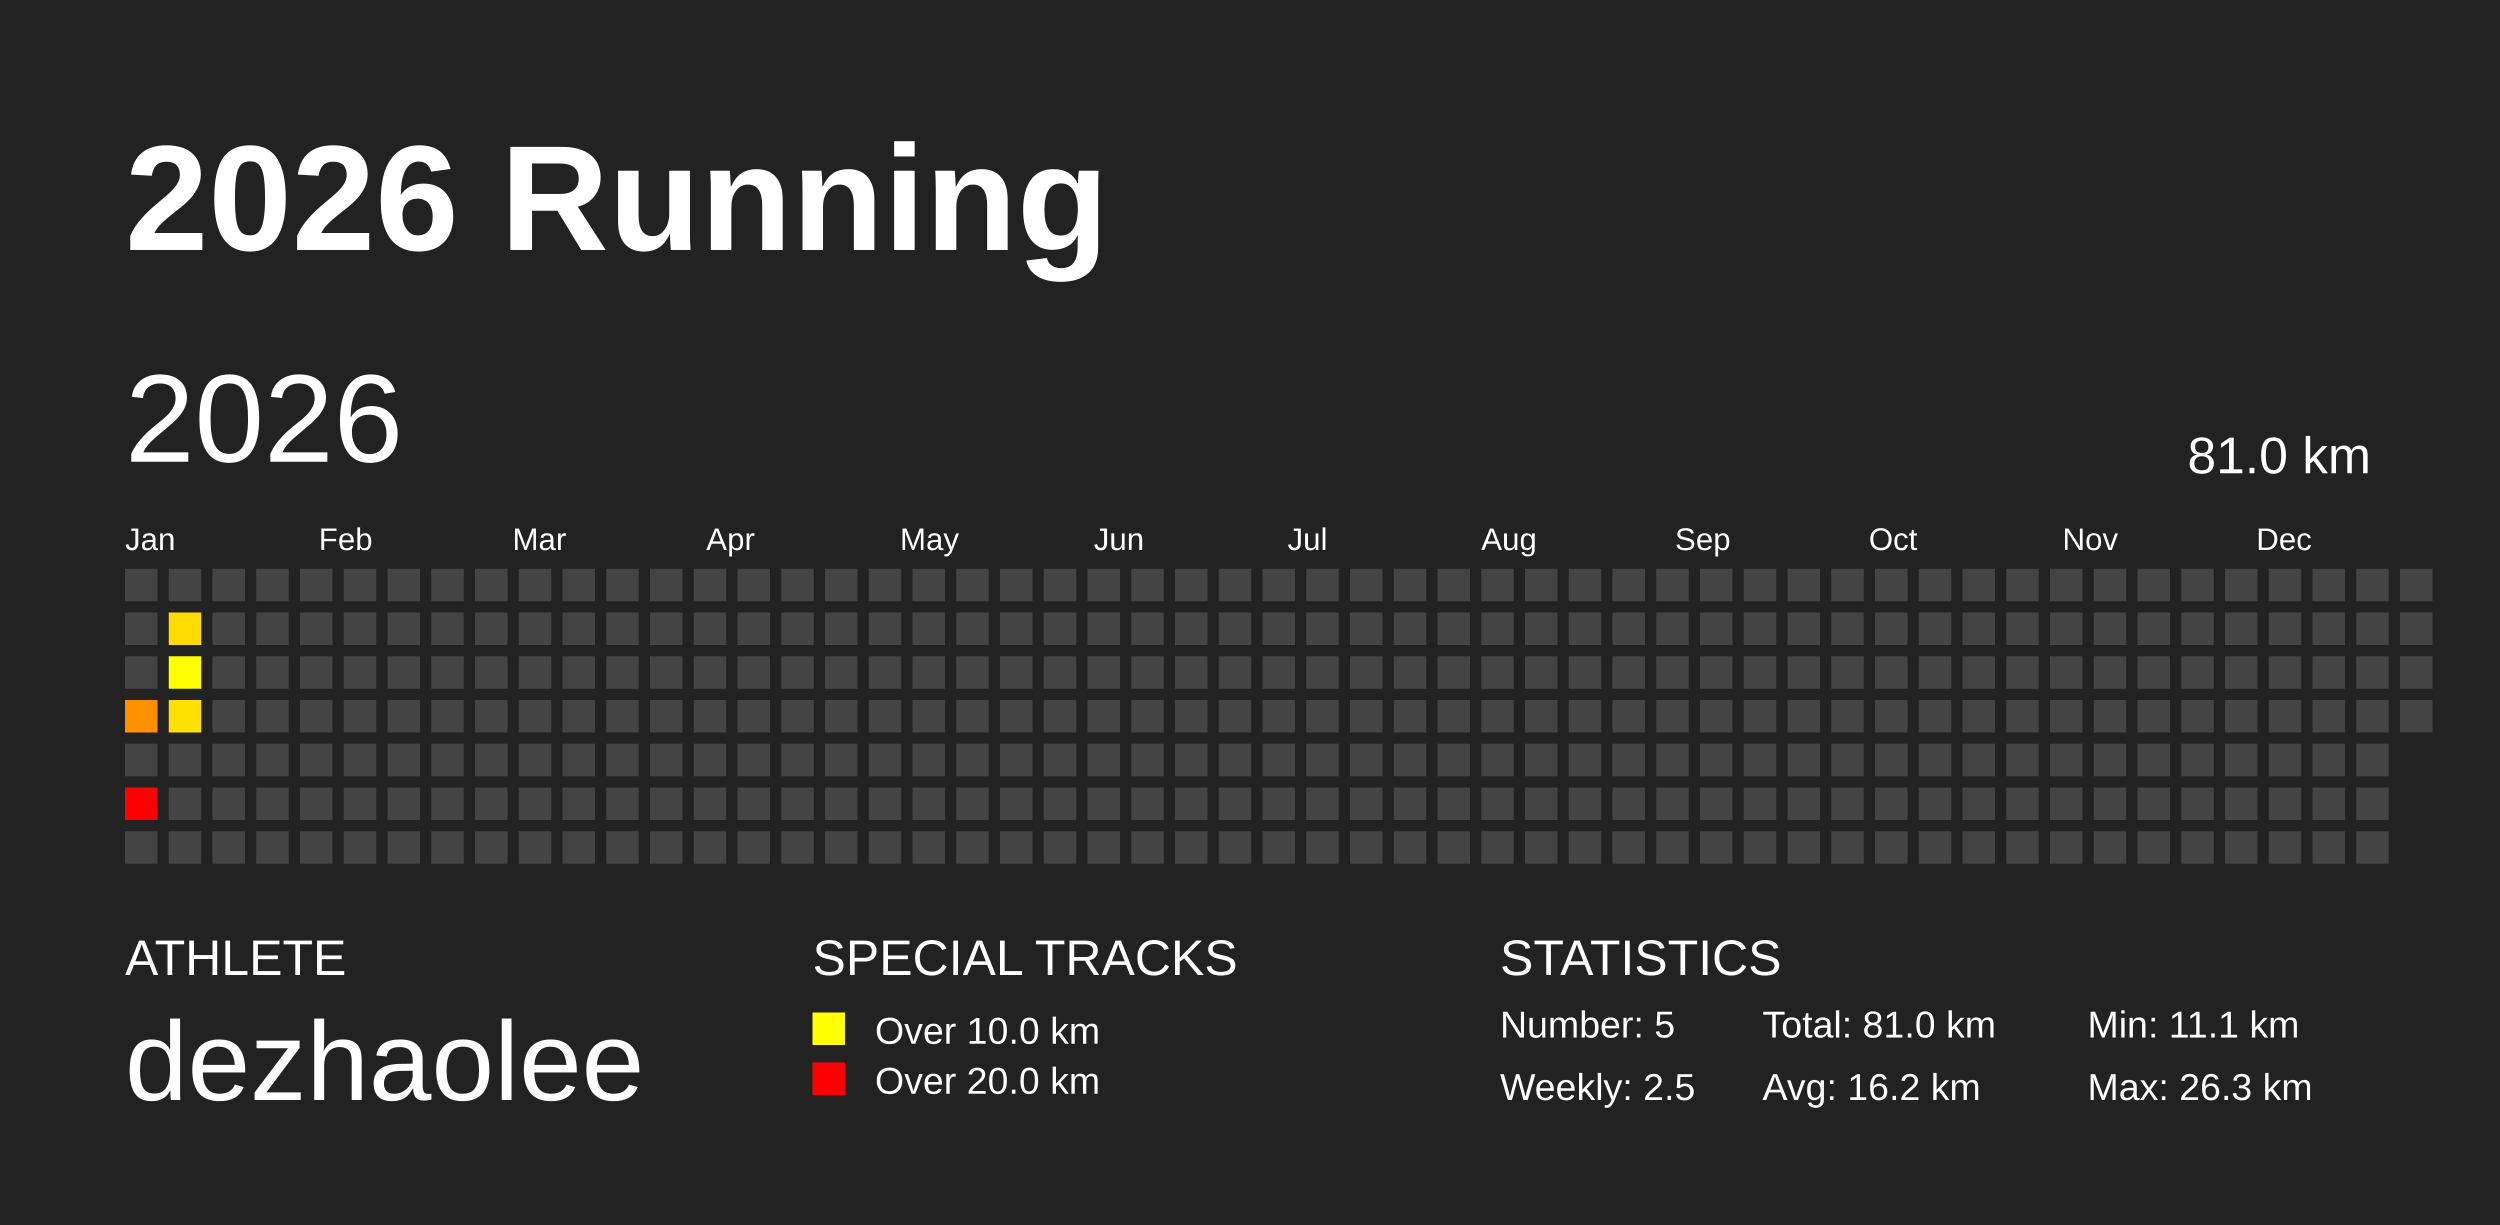
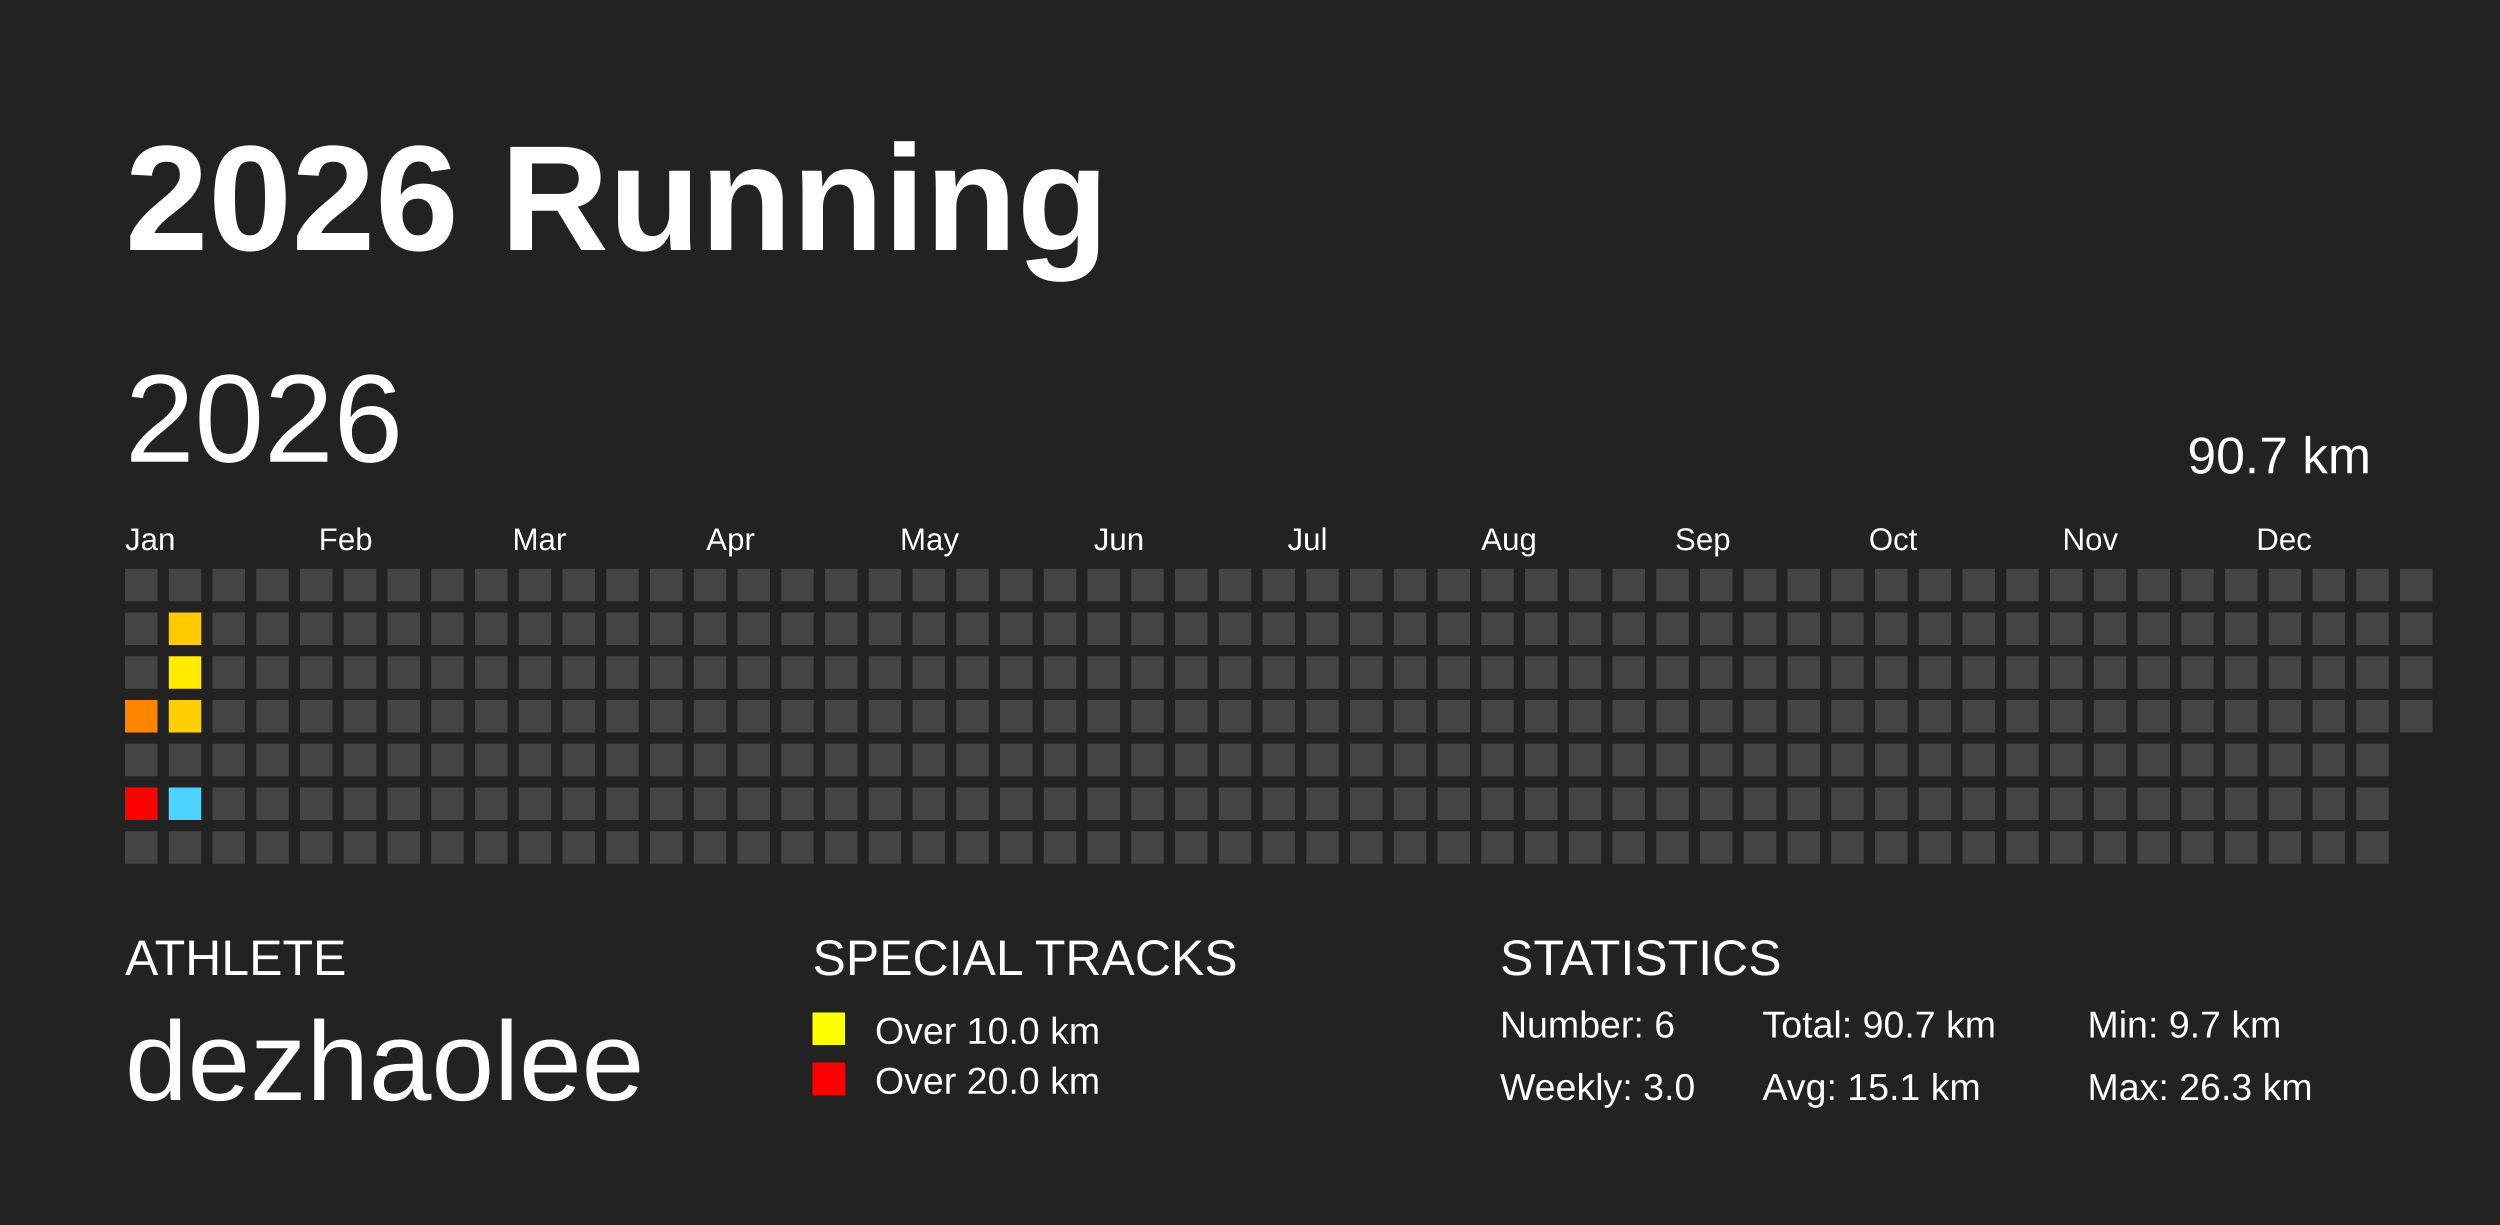
<svg xmlns="http://www.w3.org/2000/svg" baseProfile="full" height="98mm" version="1.1" viewBox="0,0,200,98" width="200mm">
  <defs />
  <rect fill="#222222" height="98" width="200" x="0" y="0" />
  <text fill="#FFFFFF" style="font-size:12px; font-family:Arial; font-weight:bold;" x="10" y="20">2026 Running</text>
  <text fill="#FFFFFF" style="font-size:4px; font-family:Arial" x="10" y="78">ATHLETE</text>
  <text fill="#FFFFFF" style="font-size:9px; font-family:Arial" x="10" y="88">dezhaolee</text>
  <text fill="#FFFFFF" style="font-size:4px; font-family:Arial" x="65" y="78">SPECIAL TRACKS</text>
  <rect fill="yellow" height="2.6" width="2.6" x="65" y="81" />
  <text fill="#FFFFFF" style="font-size:3px; font-family:Arial" x="70" y="83.5">Over 10.0 km</text>
  <rect fill="red" height="2.6" width="2.6" x="65" y="85" />
  <text fill="#FFFFFF" style="font-size:3px; font-family:Arial" x="70" y="87.5">Over 20.0 km</text>
  <text fill="#FFFFFF" style="font-size:4px; font-family:Arial" x="120" y="78">STATISTICS</text>
-   <text fill="#FFFFFF" style="font-size:3px; font-family:Arial" x="120" y="83">Number: 5</text>
-   <text fill="#FFFFFF" style="font-size:3px; font-family:Arial" x="120" y="88">Weekly: 2.5</text>
-   <text fill="#FFFFFF" style="font-size:3px; font-family:Arial" x="141" y="83">Total: 81.0 km</text>
-   <text fill="#FFFFFF" style="font-size:3px; font-family:Arial" x="141" y="88">Avg: 16.2 km</text>
-   <text fill="#FFFFFF" style="font-size:3px; font-family:Arial" x="167" y="83">Min: 11.1 km</text>
+   <text fill="#FFFFFF" style="font-size:3px; font-family:Arial" x="120" y="83">Number: 6</text>
+   <text fill="#FFFFFF" style="font-size:3px; font-family:Arial" x="120" y="88">Weekly: 3.0</text>
+   <text fill="#FFFFFF" style="font-size:3px; font-family:Arial" x="141" y="83">Total: 90.7 km</text>
+   <text fill="#FFFFFF" style="font-size:3px; font-family:Arial" x="141" y="88">Avg: 15.1 km</text>
+   <text fill="#FFFFFF" style="font-size:3px; font-family:Arial" x="167" y="83">Min: 9.7 km</text>
  <text fill="#FFFFFF" style="font-size:3px; font-family:Arial" x="167" y="88">Max: 26.3 km</text>
  <text dominant-baseline="hanging" fill="#FFFFFF" style="font-size:10.0px; font-family:Arial;" x="10" y="30">2026</text>
-   <text dominant-baseline="hanging" fill="#FFFFFF" style="font-size:4.125px; font-family:Arial;" x="175" y="35">81.0 km</text>
+   <text dominant-baseline="hanging" fill="#FFFFFF" style="font-size:4.125px; font-family:Arial;" x="175" y="35">90.7 km</text>
  <text fill="#FFFFFF" style="font-size:2.5px; font-family:Arial" x="10.0" y="44">Jan</text>
  <text fill="#FFFFFF" style="font-size:2.5px; font-family:Arial" x="25.5" y="44">Feb</text>
  <text fill="#FFFFFF" style="font-size:2.5px; font-family:Arial" x="41.0" y="44">Mar</text>
  <text fill="#FFFFFF" style="font-size:2.5px; font-family:Arial" x="56.5" y="44">Apr</text>
  <text fill="#FFFFFF" style="font-size:2.5px; font-family:Arial" x="72.0" y="44">May</text>
  <text fill="#FFFFFF" style="font-size:2.5px; font-family:Arial" x="87.5" y="44">Jun</text>
  <text fill="#FFFFFF" style="font-size:2.5px; font-family:Arial" x="103.0" y="44">Jul</text>
  <text fill="#FFFFFF" style="font-size:2.5px; font-family:Arial" x="118.5" y="44">Aug</text>
  <text fill="#FFFFFF" style="font-size:2.5px; font-family:Arial" x="134.0" y="44">Sep</text>
  <text fill="#FFFFFF" style="font-size:2.5px; font-family:Arial" x="149.5" y="44">Oct</text>
  <text fill="#FFFFFF" style="font-size:2.5px; font-family:Arial" x="165.0" y="44">Nov</text>
  <text fill="#FFFFFF" style="font-size:2.5px; font-family:Arial" x="180.5" y="44">Dec</text>
  <rect fill="#444444" height="2.6" width="2.6" x="10.0" y="45.5" />
  <rect fill="#444444" height="2.6" width="2.6" x="10.0" y="49.0" />
  <rect fill="#444444" height="2.6" width="2.6" x="10.0" y="52.5" />
-   <rect fill="#ff9000" height="2.6" width="2.6" x="10.0" y="56.0" />
+   <rect fill="#ff8400" height="2.6" width="2.6" x="10.0" y="56.0" />
  <rect fill="#444444" height="2.6" width="2.6" x="10.0" y="59.5" />
  <rect fill="red" height="2.6" width="2.6" x="10.0" y="63.0" />
  <rect fill="#444444" height="2.6" width="2.6" x="10.0" y="66.5" />
  <rect fill="#444444" height="2.6" width="2.6" x="13.5" y="45.5" />
-   <rect fill="#ffdc00" height="2.6" width="2.6" x="13.5" y="49.0" />
-   <rect fill="#ffff00" height="2.6" width="2.6" x="13.5" y="52.5" />
-   <rect fill="#ffe100" height="2.6" width="2.6" x="13.5" y="56.0" />
+   <rect fill="#ffca00" height="2.6" width="2.6" x="13.5" y="49.0" />
+   <rect fill="#ffea00" height="2.6" width="2.6" x="13.5" y="52.5" />
+   <rect fill="#ffce00" height="2.6" width="2.6" x="13.5" y="56.0" />
  <rect fill="#444444" height="2.6" width="2.6" x="13.5" y="59.5" />
-   <rect fill="#444444" height="2.6" width="2.6" x="13.5" y="63.0" />
+   <rect fill="#4dd2ff" height="2.6" width="2.6" x="13.5" y="63.0" />
  <rect fill="#444444" height="2.6" width="2.6" x="13.5" y="66.5" />
  <rect fill="#444444" height="2.6" width="2.6" x="17.0" y="45.5" />
  <rect fill="#444444" height="2.6" width="2.6" x="17.0" y="49.0" />
  <rect fill="#444444" height="2.6" width="2.6" x="17.0" y="52.5" />
  <rect fill="#444444" height="2.6" width="2.6" x="17.0" y="56.0" />
  <rect fill="#444444" height="2.6" width="2.6" x="17.0" y="59.5" />
  <rect fill="#444444" height="2.6" width="2.6" x="17.0" y="63.0" />
  <rect fill="#444444" height="2.6" width="2.6" x="17.0" y="66.5" />
  <rect fill="#444444" height="2.6" width="2.6" x="20.5" y="45.5" />
  <rect fill="#444444" height="2.6" width="2.6" x="20.5" y="49.0" />
  <rect fill="#444444" height="2.6" width="2.6" x="20.5" y="52.5" />
  <rect fill="#444444" height="2.6" width="2.6" x="20.5" y="56.0" />
  <rect fill="#444444" height="2.6" width="2.6" x="20.5" y="59.5" />
  <rect fill="#444444" height="2.6" width="2.6" x="20.5" y="63.0" />
  <rect fill="#444444" height="2.6" width="2.6" x="20.5" y="66.5" />
  <rect fill="#444444" height="2.6" width="2.6" x="24.0" y="45.5" />
  <rect fill="#444444" height="2.6" width="2.6" x="24.0" y="49.0" />
  <rect fill="#444444" height="2.6" width="2.6" x="24.0" y="52.5" />
  <rect fill="#444444" height="2.6" width="2.6" x="24.0" y="56.0" />
  <rect fill="#444444" height="2.6" width="2.6" x="24.0" y="59.5" />
  <rect fill="#444444" height="2.6" width="2.6" x="24.0" y="63.0" />
  <rect fill="#444444" height="2.6" width="2.6" x="24.0" y="66.5" />
  <rect fill="#444444" height="2.6" width="2.6" x="27.5" y="45.5" />
  <rect fill="#444444" height="2.6" width="2.6" x="27.5" y="49.0" />
  <rect fill="#444444" height="2.6" width="2.6" x="27.5" y="52.5" />
  <rect fill="#444444" height="2.6" width="2.6" x="27.5" y="56.0" />
  <rect fill="#444444" height="2.6" width="2.6" x="27.5" y="59.5" />
  <rect fill="#444444" height="2.6" width="2.6" x="27.5" y="63.0" />
  <rect fill="#444444" height="2.6" width="2.6" x="27.5" y="66.5" />
  <rect fill="#444444" height="2.6" width="2.6" x="31.0" y="45.5" />
  <rect fill="#444444" height="2.6" width="2.6" x="31.0" y="49.0" />
  <rect fill="#444444" height="2.6" width="2.6" x="31.0" y="52.5" />
  <rect fill="#444444" height="2.6" width="2.6" x="31.0" y="56.0" />
  <rect fill="#444444" height="2.6" width="2.6" x="31.0" y="59.5" />
  <rect fill="#444444" height="2.6" width="2.6" x="31.0" y="63.0" />
  <rect fill="#444444" height="2.6" width="2.6" x="31.0" y="66.5" />
  <rect fill="#444444" height="2.6" width="2.6" x="34.5" y="45.5" />
  <rect fill="#444444" height="2.6" width="2.6" x="34.5" y="49.0" />
  <rect fill="#444444" height="2.6" width="2.6" x="34.5" y="52.5" />
  <rect fill="#444444" height="2.6" width="2.6" x="34.5" y="56.0" />
  <rect fill="#444444" height="2.6" width="2.6" x="34.5" y="59.5" />
  <rect fill="#444444" height="2.6" width="2.6" x="34.5" y="63.0" />
  <rect fill="#444444" height="2.6" width="2.6" x="34.5" y="66.5" />
  <rect fill="#444444" height="2.6" width="2.6" x="38.0" y="45.5" />
  <rect fill="#444444" height="2.6" width="2.6" x="38.0" y="49.0" />
  <rect fill="#444444" height="2.6" width="2.6" x="38.0" y="52.5" />
  <rect fill="#444444" height="2.6" width="2.6" x="38.0" y="56.0" />
  <rect fill="#444444" height="2.6" width="2.6" x="38.0" y="59.5" />
  <rect fill="#444444" height="2.6" width="2.6" x="38.0" y="63.0" />
  <rect fill="#444444" height="2.6" width="2.6" x="38.0" y="66.5" />
  <rect fill="#444444" height="2.6" width="2.6" x="41.5" y="45.5" />
  <rect fill="#444444" height="2.6" width="2.6" x="41.5" y="49.0" />
  <rect fill="#444444" height="2.6" width="2.6" x="41.5" y="52.5" />
  <rect fill="#444444" height="2.6" width="2.6" x="41.5" y="56.0" />
  <rect fill="#444444" height="2.6" width="2.6" x="41.5" y="59.5" />
  <rect fill="#444444" height="2.6" width="2.6" x="41.5" y="63.0" />
  <rect fill="#444444" height="2.6" width="2.6" x="41.5" y="66.5" />
  <rect fill="#444444" height="2.6" width="2.6" x="45.0" y="45.5" />
  <rect fill="#444444" height="2.6" width="2.6" x="45.0" y="49.0" />
  <rect fill="#444444" height="2.6" width="2.6" x="45.0" y="52.5" />
  <rect fill="#444444" height="2.6" width="2.6" x="45.0" y="56.0" />
  <rect fill="#444444" height="2.6" width="2.6" x="45.0" y="59.5" />
  <rect fill="#444444" height="2.6" width="2.6" x="45.0" y="63.0" />
  <rect fill="#444444" height="2.6" width="2.6" x="45.0" y="66.5" />
  <rect fill="#444444" height="2.6" width="2.6" x="48.5" y="45.5" />
  <rect fill="#444444" height="2.6" width="2.6" x="48.5" y="49.0" />
  <rect fill="#444444" height="2.6" width="2.6" x="48.5" y="52.5" />
  <rect fill="#444444" height="2.6" width="2.6" x="48.5" y="56.0" />
  <rect fill="#444444" height="2.6" width="2.6" x="48.5" y="59.5" />
  <rect fill="#444444" height="2.6" width="2.6" x="48.5" y="63.0" />
  <rect fill="#444444" height="2.6" width="2.6" x="48.5" y="66.5" />
  <rect fill="#444444" height="2.6" width="2.6" x="52.0" y="45.5" />
  <rect fill="#444444" height="2.6" width="2.6" x="52.0" y="49.0" />
  <rect fill="#444444" height="2.6" width="2.6" x="52.0" y="52.5" />
  <rect fill="#444444" height="2.6" width="2.6" x="52.0" y="56.0" />
  <rect fill="#444444" height="2.6" width="2.6" x="52.0" y="59.5" />
  <rect fill="#444444" height="2.6" width="2.6" x="52.0" y="63.0" />
  <rect fill="#444444" height="2.6" width="2.6" x="52.0" y="66.5" />
  <rect fill="#444444" height="2.6" width="2.6" x="55.5" y="45.5" />
  <rect fill="#444444" height="2.6" width="2.6" x="55.5" y="49.0" />
  <rect fill="#444444" height="2.6" width="2.6" x="55.5" y="52.5" />
  <rect fill="#444444" height="2.6" width="2.6" x="55.5" y="56.0" />
  <rect fill="#444444" height="2.6" width="2.6" x="55.5" y="59.5" />
  <rect fill="#444444" height="2.6" width="2.6" x="55.5" y="63.0" />
  <rect fill="#444444" height="2.6" width="2.6" x="55.5" y="66.5" />
  <rect fill="#444444" height="2.6" width="2.6" x="59.0" y="45.5" />
  <rect fill="#444444" height="2.6" width="2.6" x="59.0" y="49.0" />
  <rect fill="#444444" height="2.6" width="2.6" x="59.0" y="52.5" />
  <rect fill="#444444" height="2.6" width="2.6" x="59.0" y="56.0" />
  <rect fill="#444444" height="2.6" width="2.6" x="59.0" y="59.5" />
  <rect fill="#444444" height="2.6" width="2.6" x="59.0" y="63.0" />
  <rect fill="#444444" height="2.6" width="2.6" x="59.0" y="66.5" />
  <rect fill="#444444" height="2.6" width="2.6" x="62.5" y="45.5" />
  <rect fill="#444444" height="2.6" width="2.6" x="62.5" y="49.0" />
  <rect fill="#444444" height="2.6" width="2.6" x="62.5" y="52.5" />
  <rect fill="#444444" height="2.6" width="2.6" x="62.5" y="56.0" />
  <rect fill="#444444" height="2.6" width="2.6" x="62.5" y="59.5" />
  <rect fill="#444444" height="2.6" width="2.6" x="62.5" y="63.0" />
  <rect fill="#444444" height="2.6" width="2.6" x="62.5" y="66.5" />
  <rect fill="#444444" height="2.6" width="2.6" x="66.0" y="45.5" />
  <rect fill="#444444" height="2.6" width="2.6" x="66.0" y="49.0" />
  <rect fill="#444444" height="2.6" width="2.6" x="66.0" y="52.5" />
  <rect fill="#444444" height="2.6" width="2.6" x="66.0" y="56.0" />
  <rect fill="#444444" height="2.6" width="2.6" x="66.0" y="59.5" />
  <rect fill="#444444" height="2.6" width="2.6" x="66.0" y="63.0" />
  <rect fill="#444444" height="2.6" width="2.6" x="66.0" y="66.5" />
  <rect fill="#444444" height="2.6" width="2.6" x="69.5" y="45.5" />
  <rect fill="#444444" height="2.6" width="2.6" x="69.5" y="49.0" />
  <rect fill="#444444" height="2.6" width="2.6" x="69.5" y="52.5" />
  <rect fill="#444444" height="2.6" width="2.6" x="69.5" y="56.0" />
  <rect fill="#444444" height="2.6" width="2.6" x="69.5" y="59.5" />
  <rect fill="#444444" height="2.6" width="2.6" x="69.5" y="63.0" />
  <rect fill="#444444" height="2.6" width="2.6" x="69.5" y="66.5" />
  <rect fill="#444444" height="2.6" width="2.6" x="73.0" y="45.5" />
  <rect fill="#444444" height="2.6" width="2.6" x="73.0" y="49.0" />
  <rect fill="#444444" height="2.6" width="2.6" x="73.0" y="52.5" />
  <rect fill="#444444" height="2.6" width="2.6" x="73.0" y="56.0" />
  <rect fill="#444444" height="2.6" width="2.6" x="73.0" y="59.5" />
  <rect fill="#444444" height="2.6" width="2.6" x="73.0" y="63.0" />
  <rect fill="#444444" height="2.6" width="2.6" x="73.0" y="66.5" />
  <rect fill="#444444" height="2.6" width="2.6" x="76.5" y="45.5" />
  <rect fill="#444444" height="2.6" width="2.6" x="76.5" y="49.0" />
  <rect fill="#444444" height="2.6" width="2.6" x="76.5" y="52.5" />
  <rect fill="#444444" height="2.6" width="2.6" x="76.5" y="56.0" />
  <rect fill="#444444" height="2.6" width="2.6" x="76.5" y="59.5" />
  <rect fill="#444444" height="2.6" width="2.6" x="76.5" y="63.0" />
  <rect fill="#444444" height="2.6" width="2.6" x="76.5" y="66.5" />
  <rect fill="#444444" height="2.6" width="2.6" x="80.0" y="45.5" />
  <rect fill="#444444" height="2.6" width="2.6" x="80.0" y="49.0" />
  <rect fill="#444444" height="2.6" width="2.6" x="80.0" y="52.5" />
  <rect fill="#444444" height="2.6" width="2.6" x="80.0" y="56.0" />
  <rect fill="#444444" height="2.6" width="2.6" x="80.0" y="59.5" />
  <rect fill="#444444" height="2.6" width="2.6" x="80.0" y="63.0" />
  <rect fill="#444444" height="2.6" width="2.6" x="80.0" y="66.5" />
  <rect fill="#444444" height="2.6" width="2.6" x="83.5" y="45.5" />
  <rect fill="#444444" height="2.6" width="2.6" x="83.5" y="49.0" />
  <rect fill="#444444" height="2.6" width="2.6" x="83.5" y="52.5" />
  <rect fill="#444444" height="2.6" width="2.6" x="83.5" y="56.0" />
  <rect fill="#444444" height="2.6" width="2.6" x="83.5" y="59.5" />
  <rect fill="#444444" height="2.6" width="2.6" x="83.5" y="63.0" />
  <rect fill="#444444" height="2.6" width="2.6" x="83.5" y="66.5" />
  <rect fill="#444444" height="2.6" width="2.6" x="87.0" y="45.5" />
  <rect fill="#444444" height="2.6" width="2.6" x="87.0" y="49.0" />
  <rect fill="#444444" height="2.6" width="2.6" x="87.0" y="52.5" />
  <rect fill="#444444" height="2.6" width="2.6" x="87.0" y="56.0" />
  <rect fill="#444444" height="2.6" width="2.6" x="87.0" y="59.5" />
  <rect fill="#444444" height="2.6" width="2.6" x="87.0" y="63.0" />
  <rect fill="#444444" height="2.6" width="2.6" x="87.0" y="66.5" />
  <rect fill="#444444" height="2.6" width="2.6" x="90.5" y="45.5" />
  <rect fill="#444444" height="2.6" width="2.6" x="90.5" y="49.0" />
  <rect fill="#444444" height="2.6" width="2.6" x="90.5" y="52.5" />
  <rect fill="#444444" height="2.6" width="2.6" x="90.5" y="56.0" />
  <rect fill="#444444" height="2.6" width="2.6" x="90.5" y="59.5" />
  <rect fill="#444444" height="2.6" width="2.6" x="90.5" y="63.0" />
  <rect fill="#444444" height="2.6" width="2.6" x="90.5" y="66.5" />
  <rect fill="#444444" height="2.6" width="2.6" x="94.0" y="45.5" />
  <rect fill="#444444" height="2.6" width="2.6" x="94.0" y="49.0" />
  <rect fill="#444444" height="2.6" width="2.6" x="94.0" y="52.5" />
  <rect fill="#444444" height="2.6" width="2.6" x="94.0" y="56.0" />
  <rect fill="#444444" height="2.6" width="2.6" x="94.0" y="59.5" />
  <rect fill="#444444" height="2.6" width="2.6" x="94.0" y="63.0" />
  <rect fill="#444444" height="2.6" width="2.6" x="94.0" y="66.5" />
  <rect fill="#444444" height="2.6" width="2.6" x="97.5" y="45.5" />
  <rect fill="#444444" height="2.6" width="2.6" x="97.5" y="49.0" />
  <rect fill="#444444" height="2.6" width="2.6" x="97.5" y="52.5" />
  <rect fill="#444444" height="2.6" width="2.6" x="97.5" y="56.0" />
  <rect fill="#444444" height="2.6" width="2.6" x="97.5" y="59.5" />
  <rect fill="#444444" height="2.6" width="2.6" x="97.5" y="63.0" />
  <rect fill="#444444" height="2.6" width="2.6" x="97.5" y="66.5" />
  <rect fill="#444444" height="2.6" width="2.6" x="101.0" y="45.5" />
  <rect fill="#444444" height="2.6" width="2.6" x="101.0" y="49.0" />
  <rect fill="#444444" height="2.6" width="2.6" x="101.0" y="52.5" />
  <rect fill="#444444" height="2.6" width="2.6" x="101.0" y="56.0" />
  <rect fill="#444444" height="2.6" width="2.6" x="101.0" y="59.5" />
  <rect fill="#444444" height="2.6" width="2.6" x="101.0" y="63.0" />
  <rect fill="#444444" height="2.6" width="2.6" x="101.0" y="66.5" />
  <rect fill="#444444" height="2.6" width="2.6" x="104.5" y="45.5" />
  <rect fill="#444444" height="2.6" width="2.6" x="104.5" y="49.0" />
  <rect fill="#444444" height="2.6" width="2.6" x="104.5" y="52.5" />
  <rect fill="#444444" height="2.6" width="2.6" x="104.5" y="56.0" />
  <rect fill="#444444" height="2.6" width="2.6" x="104.5" y="59.5" />
  <rect fill="#444444" height="2.6" width="2.6" x="104.5" y="63.0" />
  <rect fill="#444444" height="2.6" width="2.6" x="104.5" y="66.5" />
  <rect fill="#444444" height="2.6" width="2.6" x="108.0" y="45.5" />
  <rect fill="#444444" height="2.6" width="2.6" x="108.0" y="49.0" />
  <rect fill="#444444" height="2.6" width="2.6" x="108.0" y="52.5" />
  <rect fill="#444444" height="2.6" width="2.6" x="108.0" y="56.0" />
  <rect fill="#444444" height="2.6" width="2.6" x="108.0" y="59.5" />
  <rect fill="#444444" height="2.6" width="2.6" x="108.0" y="63.0" />
  <rect fill="#444444" height="2.6" width="2.6" x="108.0" y="66.5" />
  <rect fill="#444444" height="2.6" width="2.6" x="111.5" y="45.5" />
  <rect fill="#444444" height="2.6" width="2.6" x="111.5" y="49.0" />
  <rect fill="#444444" height="2.6" width="2.6" x="111.5" y="52.5" />
  <rect fill="#444444" height="2.6" width="2.6" x="111.5" y="56.0" />
  <rect fill="#444444" height="2.6" width="2.6" x="111.5" y="59.5" />
  <rect fill="#444444" height="2.6" width="2.6" x="111.5" y="63.0" />
  <rect fill="#444444" height="2.6" width="2.6" x="111.5" y="66.5" />
  <rect fill="#444444" height="2.6" width="2.6" x="115.0" y="45.5" />
  <rect fill="#444444" height="2.6" width="2.6" x="115.0" y="49.0" />
  <rect fill="#444444" height="2.6" width="2.6" x="115.0" y="52.5" />
  <rect fill="#444444" height="2.6" width="2.6" x="115.0" y="56.0" />
  <rect fill="#444444" height="2.6" width="2.6" x="115.0" y="59.5" />
  <rect fill="#444444" height="2.6" width="2.6" x="115.0" y="63.0" />
  <rect fill="#444444" height="2.6" width="2.6" x="115.0" y="66.5" />
  <rect fill="#444444" height="2.6" width="2.6" x="118.5" y="45.5" />
  <rect fill="#444444" height="2.6" width="2.6" x="118.5" y="49.0" />
  <rect fill="#444444" height="2.6" width="2.6" x="118.5" y="52.5" />
  <rect fill="#444444" height="2.6" width="2.6" x="118.5" y="56.0" />
  <rect fill="#444444" height="2.6" width="2.6" x="118.5" y="59.5" />
  <rect fill="#444444" height="2.6" width="2.6" x="118.5" y="63.0" />
  <rect fill="#444444" height="2.6" width="2.6" x="118.5" y="66.5" />
  <rect fill="#444444" height="2.6" width="2.6" x="122.0" y="45.5" />
  <rect fill="#444444" height="2.6" width="2.6" x="122.0" y="49.0" />
  <rect fill="#444444" height="2.6" width="2.6" x="122.0" y="52.5" />
  <rect fill="#444444" height="2.6" width="2.6" x="122.0" y="56.0" />
  <rect fill="#444444" height="2.6" width="2.6" x="122.0" y="59.5" />
  <rect fill="#444444" height="2.6" width="2.6" x="122.0" y="63.0" />
  <rect fill="#444444" height="2.6" width="2.6" x="122.0" y="66.5" />
  <rect fill="#444444" height="2.6" width="2.6" x="125.5" y="45.5" />
  <rect fill="#444444" height="2.6" width="2.6" x="125.5" y="49.0" />
  <rect fill="#444444" height="2.6" width="2.6" x="125.5" y="52.5" />
  <rect fill="#444444" height="2.6" width="2.6" x="125.5" y="56.0" />
  <rect fill="#444444" height="2.6" width="2.6" x="125.5" y="59.5" />
  <rect fill="#444444" height="2.6" width="2.6" x="125.5" y="63.0" />
  <rect fill="#444444" height="2.6" width="2.6" x="125.5" y="66.5" />
  <rect fill="#444444" height="2.6" width="2.6" x="129.0" y="45.5" />
  <rect fill="#444444" height="2.6" width="2.6" x="129.0" y="49.0" />
  <rect fill="#444444" height="2.6" width="2.6" x="129.0" y="52.5" />
  <rect fill="#444444" height="2.6" width="2.6" x="129.0" y="56.0" />
  <rect fill="#444444" height="2.6" width="2.6" x="129.0" y="59.5" />
  <rect fill="#444444" height="2.6" width="2.6" x="129.0" y="63.0" />
  <rect fill="#444444" height="2.6" width="2.6" x="129.0" y="66.5" />
  <rect fill="#444444" height="2.6" width="2.6" x="132.5" y="45.5" />
  <rect fill="#444444" height="2.6" width="2.6" x="132.5" y="49.0" />
  <rect fill="#444444" height="2.6" width="2.6" x="132.5" y="52.5" />
  <rect fill="#444444" height="2.6" width="2.6" x="132.5" y="56.0" />
  <rect fill="#444444" height="2.6" width="2.6" x="132.5" y="59.5" />
  <rect fill="#444444" height="2.6" width="2.6" x="132.5" y="63.0" />
  <rect fill="#444444" height="2.6" width="2.6" x="132.5" y="66.5" />
  <rect fill="#444444" height="2.6" width="2.6" x="136.0" y="45.5" />
  <rect fill="#444444" height="2.6" width="2.6" x="136.0" y="49.0" />
  <rect fill="#444444" height="2.6" width="2.6" x="136.0" y="52.5" />
  <rect fill="#444444" height="2.6" width="2.6" x="136.0" y="56.0" />
  <rect fill="#444444" height="2.6" width="2.6" x="136.0" y="59.5" />
  <rect fill="#444444" height="2.6" width="2.6" x="136.0" y="63.0" />
  <rect fill="#444444" height="2.6" width="2.6" x="136.0" y="66.5" />
  <rect fill="#444444" height="2.6" width="2.6" x="139.5" y="45.5" />
  <rect fill="#444444" height="2.6" width="2.6" x="139.5" y="49.0" />
  <rect fill="#444444" height="2.6" width="2.6" x="139.5" y="52.5" />
  <rect fill="#444444" height="2.6" width="2.6" x="139.5" y="56.0" />
  <rect fill="#444444" height="2.6" width="2.6" x="139.5" y="59.5" />
  <rect fill="#444444" height="2.6" width="2.6" x="139.5" y="63.0" />
  <rect fill="#444444" height="2.6" width="2.6" x="139.5" y="66.5" />
  <rect fill="#444444" height="2.6" width="2.6" x="143.0" y="45.5" />
  <rect fill="#444444" height="2.6" width="2.6" x="143.0" y="49.0" />
  <rect fill="#444444" height="2.6" width="2.6" x="143.0" y="52.5" />
  <rect fill="#444444" height="2.6" width="2.6" x="143.0" y="56.0" />
  <rect fill="#444444" height="2.6" width="2.6" x="143.0" y="59.5" />
  <rect fill="#444444" height="2.6" width="2.6" x="143.0" y="63.0" />
  <rect fill="#444444" height="2.6" width="2.6" x="143.0" y="66.5" />
  <rect fill="#444444" height="2.6" width="2.6" x="146.5" y="45.5" />
  <rect fill="#444444" height="2.6" width="2.6" x="146.5" y="49.0" />
  <rect fill="#444444" height="2.6" width="2.6" x="146.5" y="52.5" />
  <rect fill="#444444" height="2.6" width="2.6" x="146.5" y="56.0" />
  <rect fill="#444444" height="2.6" width="2.6" x="146.5" y="59.5" />
  <rect fill="#444444" height="2.6" width="2.6" x="146.5" y="63.0" />
  <rect fill="#444444" height="2.6" width="2.6" x="146.5" y="66.5" />
  <rect fill="#444444" height="2.6" width="2.6" x="150.0" y="45.5" />
  <rect fill="#444444" height="2.6" width="2.6" x="150.0" y="49.0" />
  <rect fill="#444444" height="2.6" width="2.6" x="150.0" y="52.5" />
  <rect fill="#444444" height="2.6" width="2.6" x="150.0" y="56.0" />
  <rect fill="#444444" height="2.6" width="2.6" x="150.0" y="59.5" />
  <rect fill="#444444" height="2.6" width="2.6" x="150.0" y="63.0" />
  <rect fill="#444444" height="2.6" width="2.6" x="150.0" y="66.5" />
  <rect fill="#444444" height="2.6" width="2.6" x="153.5" y="45.5" />
  <rect fill="#444444" height="2.6" width="2.6" x="153.5" y="49.0" />
  <rect fill="#444444" height="2.6" width="2.6" x="153.5" y="52.5" />
  <rect fill="#444444" height="2.6" width="2.6" x="153.5" y="56.0" />
  <rect fill="#444444" height="2.6" width="2.6" x="153.5" y="59.5" />
  <rect fill="#444444" height="2.6" width="2.6" x="153.5" y="63.0" />
  <rect fill="#444444" height="2.6" width="2.6" x="153.5" y="66.5" />
  <rect fill="#444444" height="2.6" width="2.6" x="157.0" y="45.5" />
  <rect fill="#444444" height="2.6" width="2.6" x="157.0" y="49.0" />
  <rect fill="#444444" height="2.6" width="2.6" x="157.0" y="52.5" />
  <rect fill="#444444" height="2.6" width="2.6" x="157.0" y="56.0" />
  <rect fill="#444444" height="2.6" width="2.6" x="157.0" y="59.5" />
  <rect fill="#444444" height="2.6" width="2.6" x="157.0" y="63.0" />
  <rect fill="#444444" height="2.6" width="2.6" x="157.0" y="66.5" />
  <rect fill="#444444" height="2.6" width="2.6" x="160.5" y="45.5" />
  <rect fill="#444444" height="2.6" width="2.6" x="160.5" y="49.0" />
  <rect fill="#444444" height="2.6" width="2.6" x="160.5" y="52.5" />
  <rect fill="#444444" height="2.6" width="2.6" x="160.5" y="56.0" />
  <rect fill="#444444" height="2.6" width="2.6" x="160.5" y="59.5" />
  <rect fill="#444444" height="2.6" width="2.6" x="160.5" y="63.0" />
  <rect fill="#444444" height="2.6" width="2.6" x="160.5" y="66.5" />
  <rect fill="#444444" height="2.6" width="2.6" x="164.0" y="45.5" />
  <rect fill="#444444" height="2.6" width="2.6" x="164.0" y="49.0" />
  <rect fill="#444444" height="2.6" width="2.6" x="164.0" y="52.5" />
  <rect fill="#444444" height="2.6" width="2.6" x="164.0" y="56.0" />
  <rect fill="#444444" height="2.6" width="2.6" x="164.0" y="59.5" />
  <rect fill="#444444" height="2.6" width="2.6" x="164.0" y="63.0" />
  <rect fill="#444444" height="2.6" width="2.6" x="164.0" y="66.5" />
  <rect fill="#444444" height="2.6" width="2.6" x="167.5" y="45.5" />
  <rect fill="#444444" height="2.6" width="2.6" x="167.5" y="49.0" />
  <rect fill="#444444" height="2.6" width="2.6" x="167.5" y="52.5" />
  <rect fill="#444444" height="2.6" width="2.6" x="167.5" y="56.0" />
  <rect fill="#444444" height="2.6" width="2.6" x="167.5" y="59.5" />
  <rect fill="#444444" height="2.6" width="2.6" x="167.5" y="63.0" />
  <rect fill="#444444" height="2.6" width="2.6" x="167.5" y="66.5" />
  <rect fill="#444444" height="2.6" width="2.6" x="171.0" y="45.5" />
  <rect fill="#444444" height="2.6" width="2.6" x="171.0" y="49.0" />
  <rect fill="#444444" height="2.6" width="2.6" x="171.0" y="52.5" />
  <rect fill="#444444" height="2.6" width="2.6" x="171.0" y="56.0" />
  <rect fill="#444444" height="2.6" width="2.6" x="171.0" y="59.5" />
  <rect fill="#444444" height="2.6" width="2.6" x="171.0" y="63.0" />
  <rect fill="#444444" height="2.6" width="2.6" x="171.0" y="66.5" />
  <rect fill="#444444" height="2.6" width="2.6" x="174.5" y="45.5" />
  <rect fill="#444444" height="2.6" width="2.6" x="174.5" y="49.0" />
  <rect fill="#444444" height="2.6" width="2.6" x="174.5" y="52.5" />
  <rect fill="#444444" height="2.6" width="2.6" x="174.5" y="56.0" />
  <rect fill="#444444" height="2.6" width="2.6" x="174.5" y="59.5" />
  <rect fill="#444444" height="2.6" width="2.6" x="174.5" y="63.0" />
  <rect fill="#444444" height="2.6" width="2.6" x="174.5" y="66.5" />
  <rect fill="#444444" height="2.6" width="2.6" x="178.0" y="45.5" />
  <rect fill="#444444" height="2.6" width="2.6" x="178.0" y="49.0" />
  <rect fill="#444444" height="2.6" width="2.6" x="178.0" y="52.5" />
  <rect fill="#444444" height="2.6" width="2.6" x="178.0" y="56.0" />
  <rect fill="#444444" height="2.6" width="2.6" x="178.0" y="59.5" />
  <rect fill="#444444" height="2.6" width="2.6" x="178.0" y="63.0" />
  <rect fill="#444444" height="2.6" width="2.6" x="178.0" y="66.5" />
  <rect fill="#444444" height="2.6" width="2.6" x="181.5" y="45.5" />
  <rect fill="#444444" height="2.6" width="2.6" x="181.5" y="49.0" />
  <rect fill="#444444" height="2.6" width="2.6" x="181.5" y="52.5" />
  <rect fill="#444444" height="2.6" width="2.6" x="181.5" y="56.0" />
  <rect fill="#444444" height="2.6" width="2.6" x="181.5" y="59.5" />
  <rect fill="#444444" height="2.6" width="2.6" x="181.5" y="63.0" />
  <rect fill="#444444" height="2.6" width="2.6" x="181.5" y="66.5" />
  <rect fill="#444444" height="2.6" width="2.6" x="185.0" y="45.5" />
  <rect fill="#444444" height="2.6" width="2.6" x="185.0" y="49.0" />
  <rect fill="#444444" height="2.6" width="2.6" x="185.0" y="52.5" />
  <rect fill="#444444" height="2.6" width="2.6" x="185.0" y="56.0" />
  <rect fill="#444444" height="2.6" width="2.6" x="185.0" y="59.5" />
  <rect fill="#444444" height="2.6" width="2.6" x="185.0" y="63.0" />
  <rect fill="#444444" height="2.6" width="2.6" x="185.0" y="66.5" />
  <rect fill="#444444" height="2.6" width="2.6" x="188.5" y="45.5" />
  <rect fill="#444444" height="2.6" width="2.6" x="188.5" y="49.0" />
  <rect fill="#444444" height="2.6" width="2.6" x="188.5" y="52.5" />
  <rect fill="#444444" height="2.6" width="2.6" x="188.5" y="56.0" />
  <rect fill="#444444" height="2.6" width="2.6" x="188.5" y="59.5" />
  <rect fill="#444444" height="2.6" width="2.6" x="188.5" y="63.0" />
  <rect fill="#444444" height="2.6" width="2.6" x="188.5" y="66.5" />
  <rect fill="#444444" height="2.6" width="2.6" x="192.0" y="45.5" />
  <rect fill="#444444" height="2.6" width="2.6" x="192.0" y="49.0" />
  <rect fill="#444444" height="2.6" width="2.6" x="192.0" y="52.5" />
  <rect fill="#444444" height="2.6" width="2.6" x="192.0" y="56.0" />
</svg>
